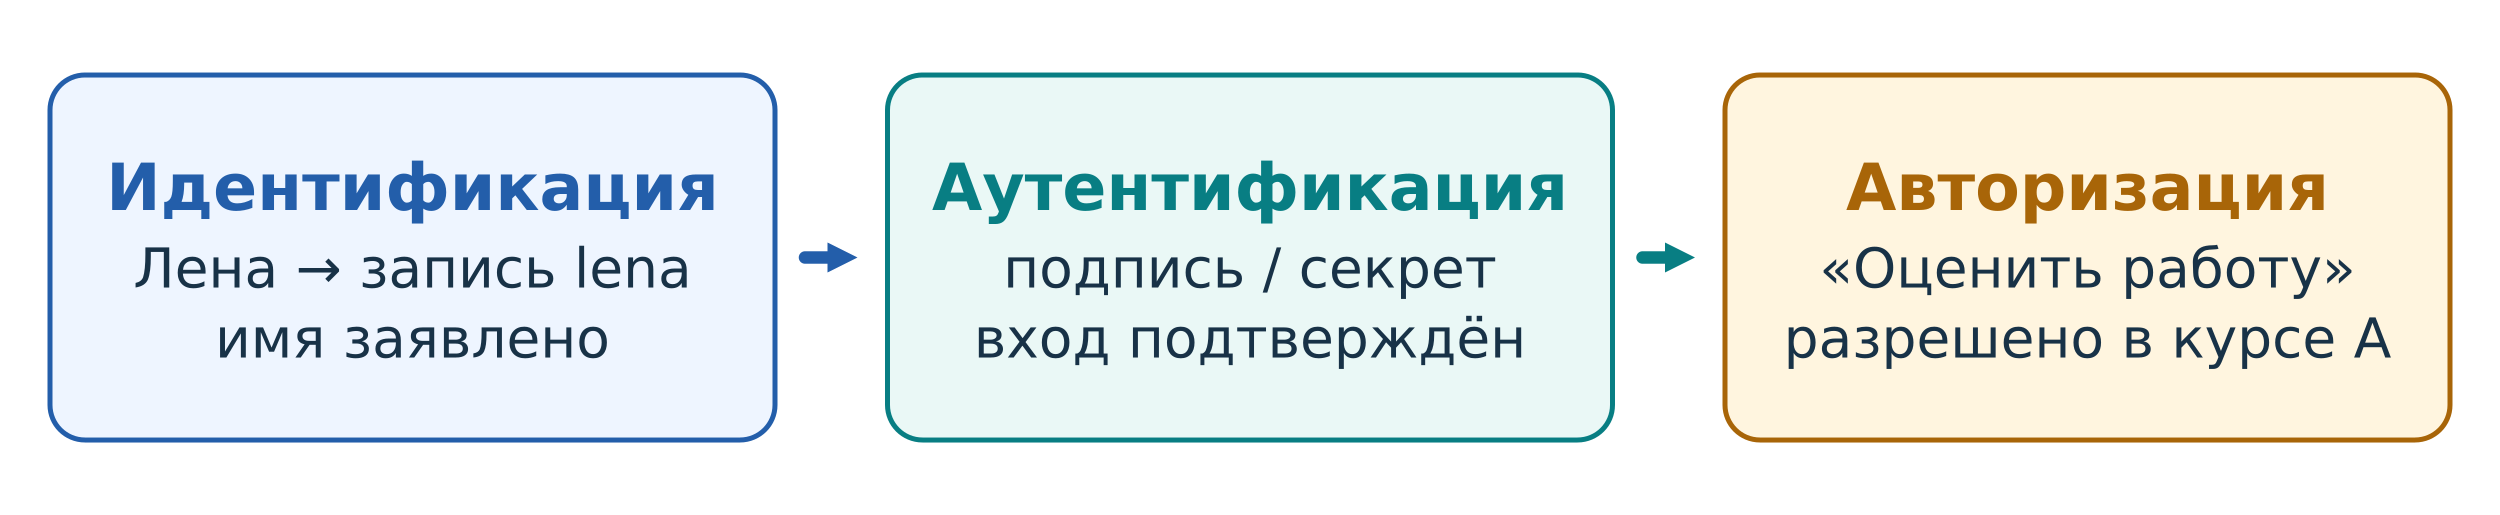
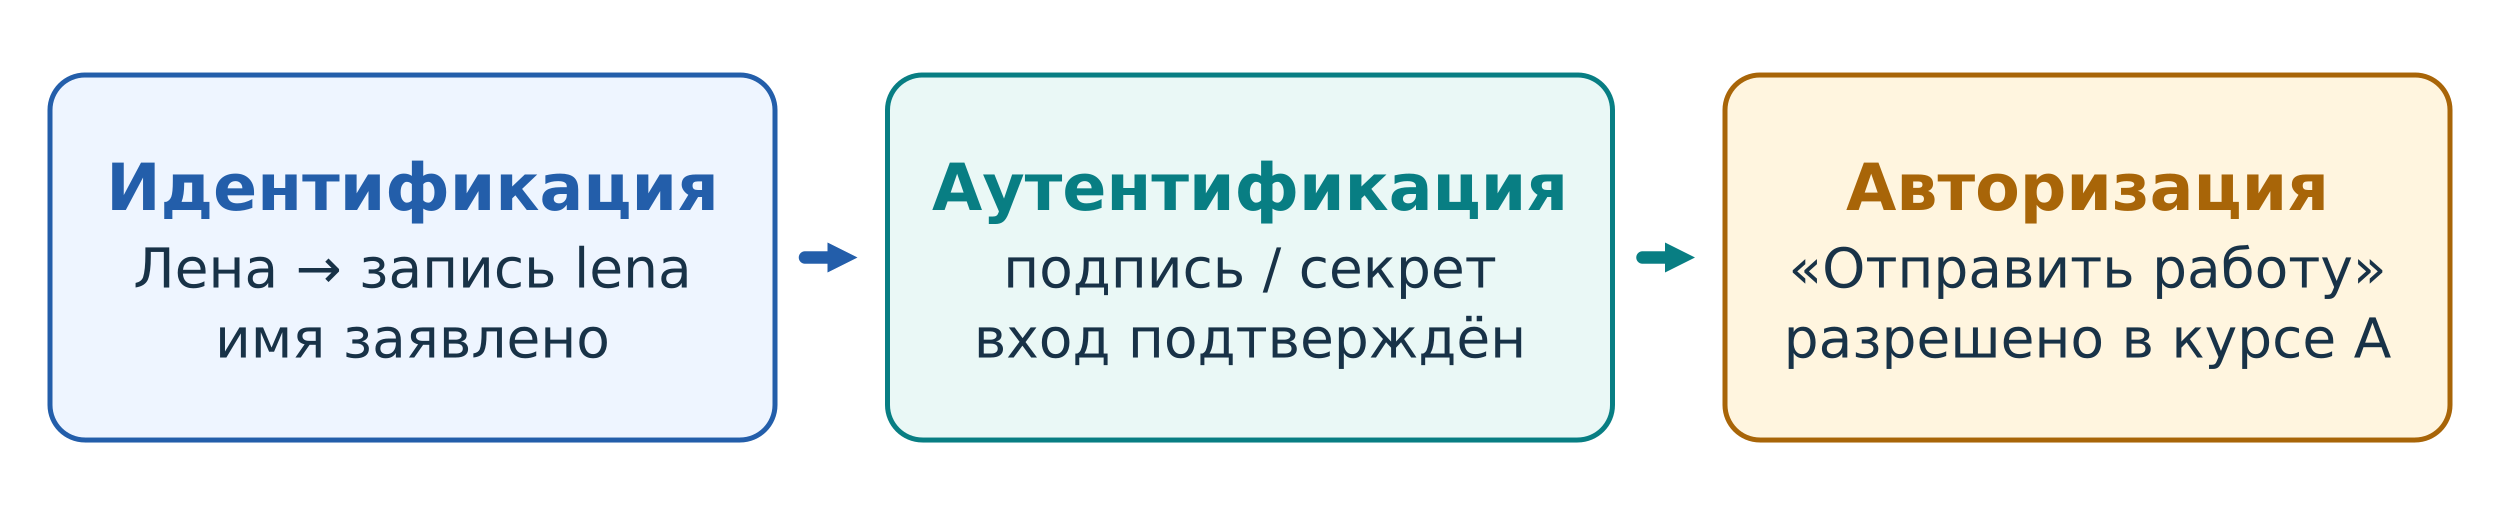
<svg xmlns="http://www.w3.org/2000/svg" viewBox="0 0 1000 206" width="1000" height="206" role="img" aria-label="Запись → подтверждение → разрешение">
  <rect width="1000" height="206" fill="white" />
  <g font-family="DejaVu Sans,Arial,sans-serif" fill="#183247">
    <rect x="20" y="30" width="290" height="146" rx="14" fill="#eef5ff" stroke="#235eaa" stroke-width="2" />
    <text x="165.0" y="84.0" text-anchor="middle" font-size="26" font-weight="650" fill="#235eaa">Идентификация</text>
    <text x="165.0" y="115.0" text-anchor="middle" font-size="22" font-weight="400" fill="#183247">Лена → запись lena</text>
    <text x="165.0" y="143.0" text-anchor="middle" font-size="22" font-weight="400" fill="#183247">имя заявлено</text>
    <rect x="355" y="30" width="290" height="146" rx="14" fill="#eaf8f6" stroke="#087e83" stroke-width="2" />
    <text x="500.0" y="84.0" text-anchor="middle" font-size="26" font-weight="650" fill="#087e83">Аутентификация</text>
    <text x="500.0" y="115.0" text-anchor="middle" font-size="22" font-weight="400" fill="#183247">подпись / секрет</text>
    <text x="500.0" y="143.0" text-anchor="middle" font-size="22" font-weight="400" fill="#183247">вход подтверждён</text>
    <rect x="690" y="30" width="290" height="146" rx="14" fill="#fff5df" stroke="#a86508" stroke-width="2" />
    <text x="835.0" y="84.0" text-anchor="middle" font-size="26" font-weight="650" fill="#a86508">Авторизация</text>
-     <text x="835.0" y="115.0" text-anchor="middle" font-size="22" font-weight="400" fill="#183247">«Оценить работу»</text>
+     <text x="835.0" y="115.0" text-anchor="middle" font-size="22" font-weight="400" fill="#183247">«Отправить работу»</text>
    <text x="835.0" y="143.0" text-anchor="middle" font-size="22" font-weight="400" fill="#183247">разрешено в курсе А</text>
    <path d="M322,103 L331.0,103.0" fill="none" stroke="#235eaa" stroke-width="5" stroke-linecap="round" />
    <polygon points="343,103 331.0,109.0 331.0,97.0" fill="#235eaa" />
    <path d="M657,103 L666.0,103.0" fill="none" stroke="#087e83" stroke-width="5" stroke-linecap="round" />
    <polygon points="678,103 666.0,109.0 666.0,97.0" fill="#087e83" />
  </g>
</svg>
